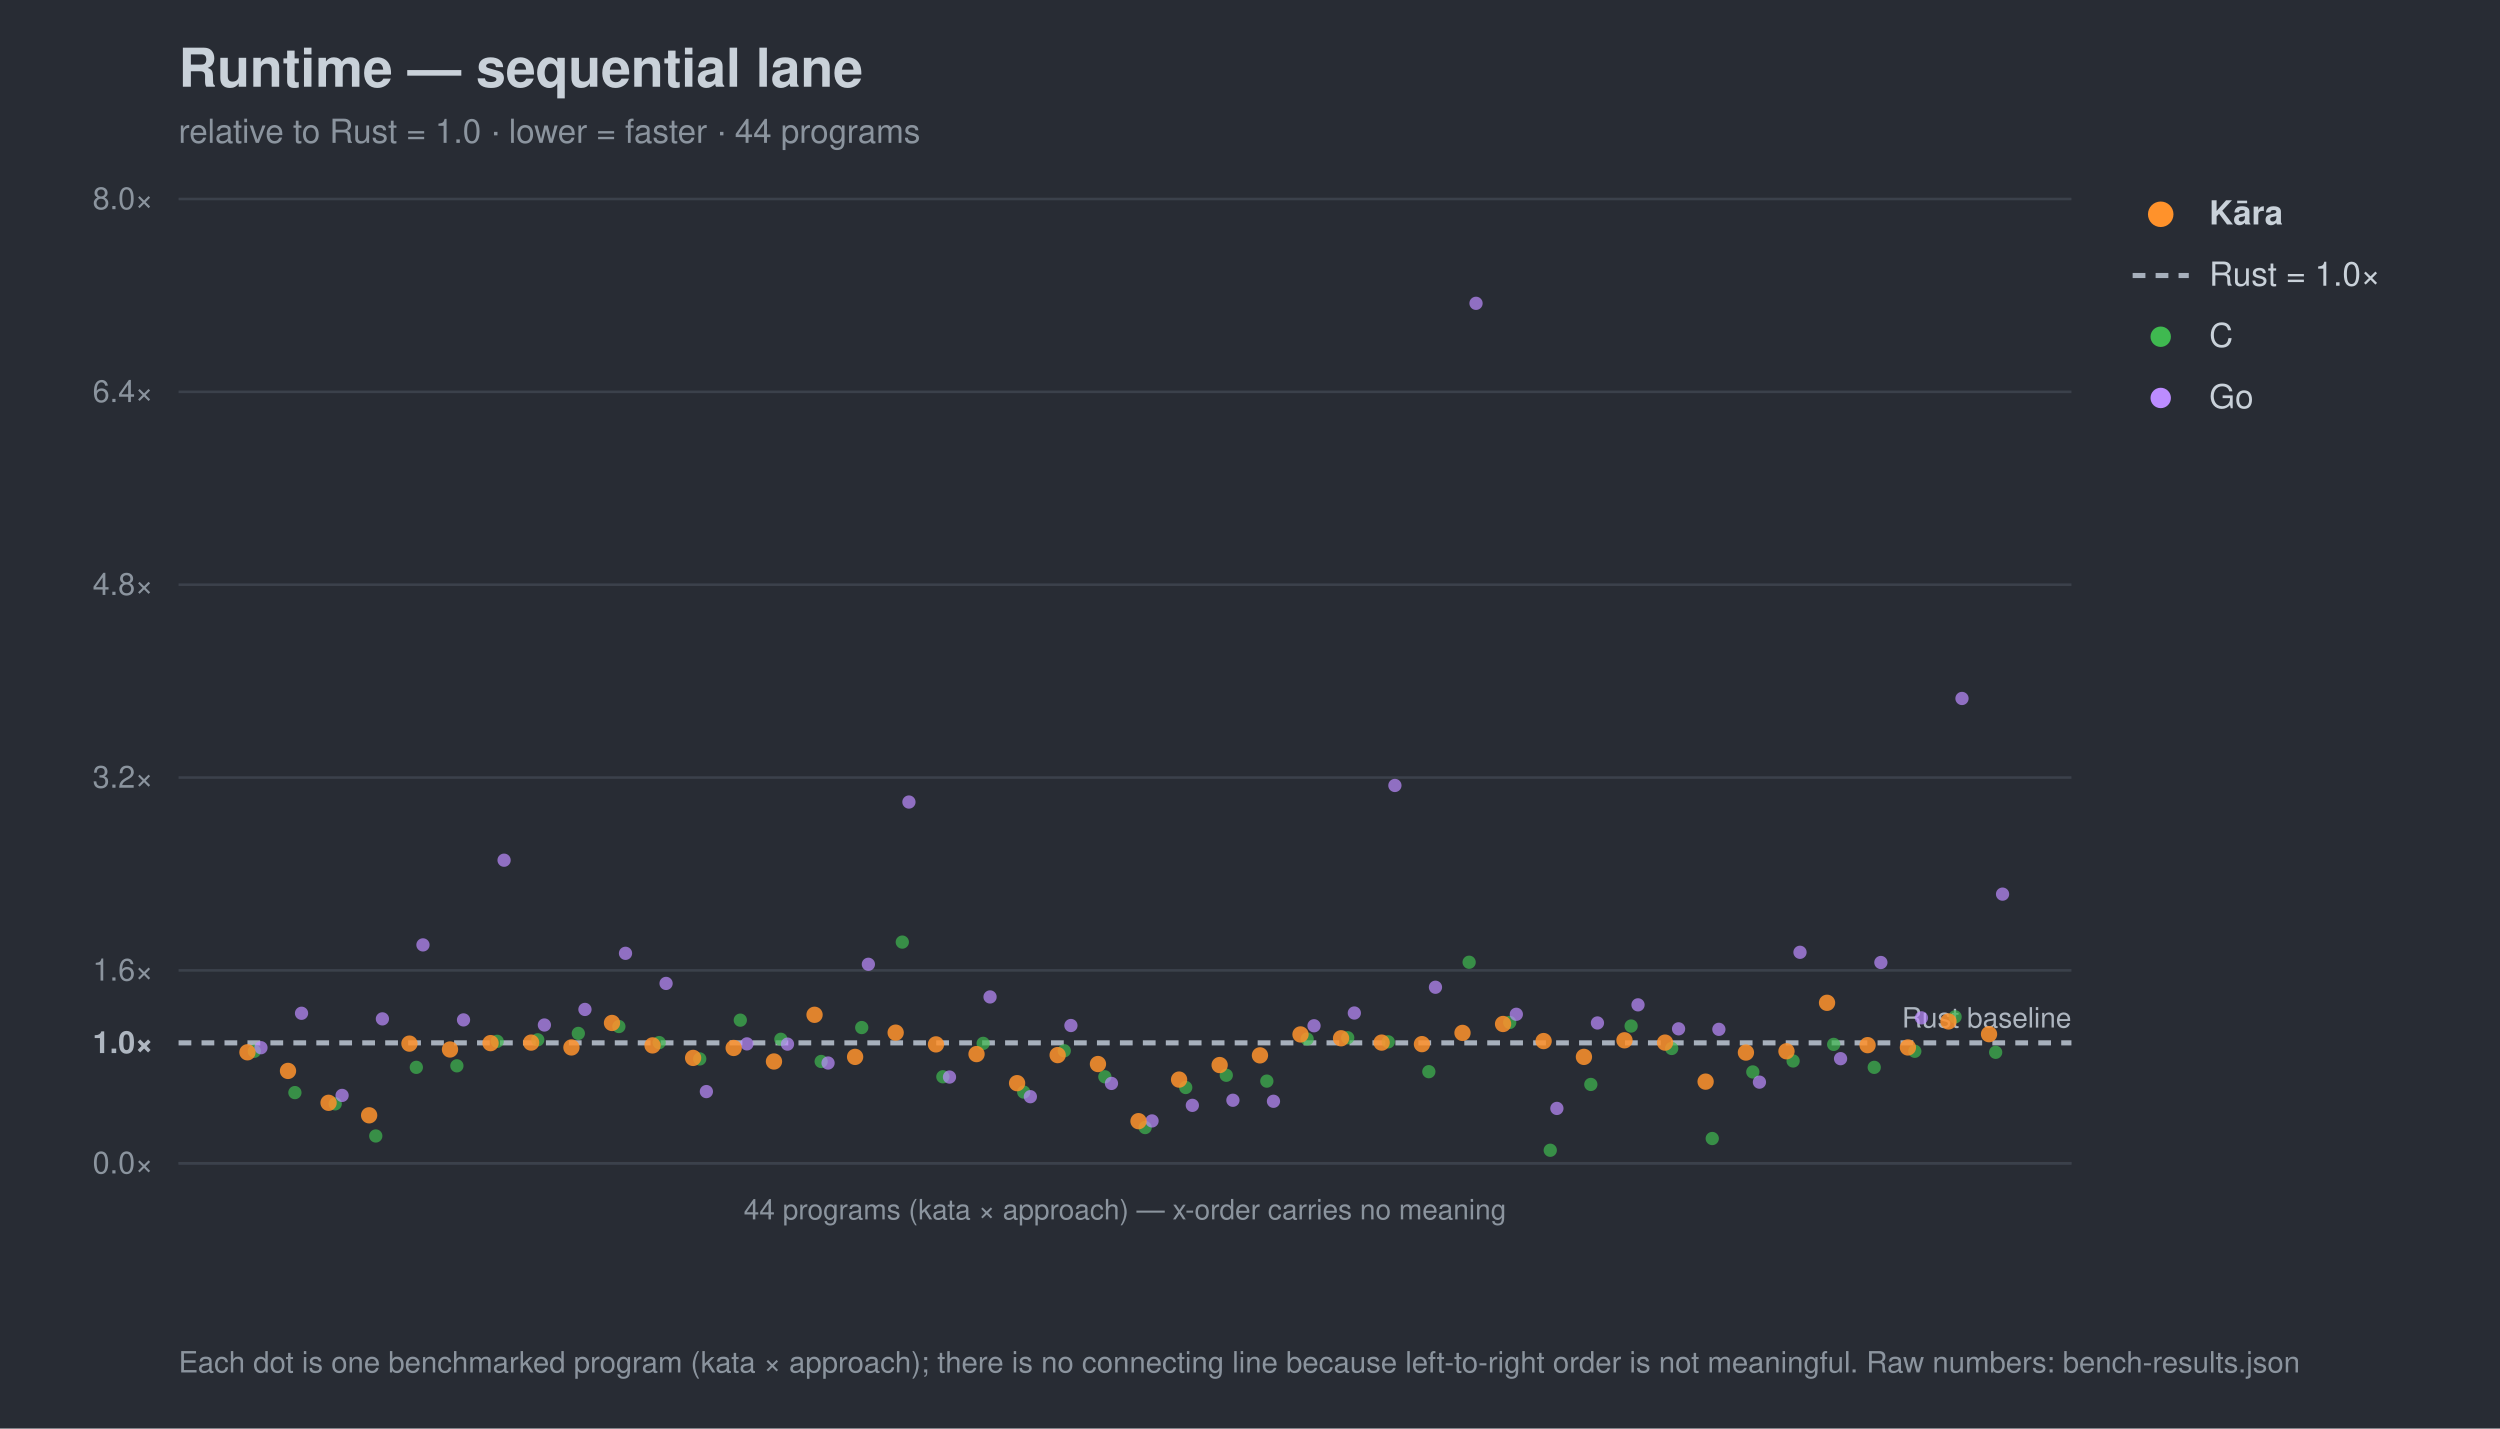
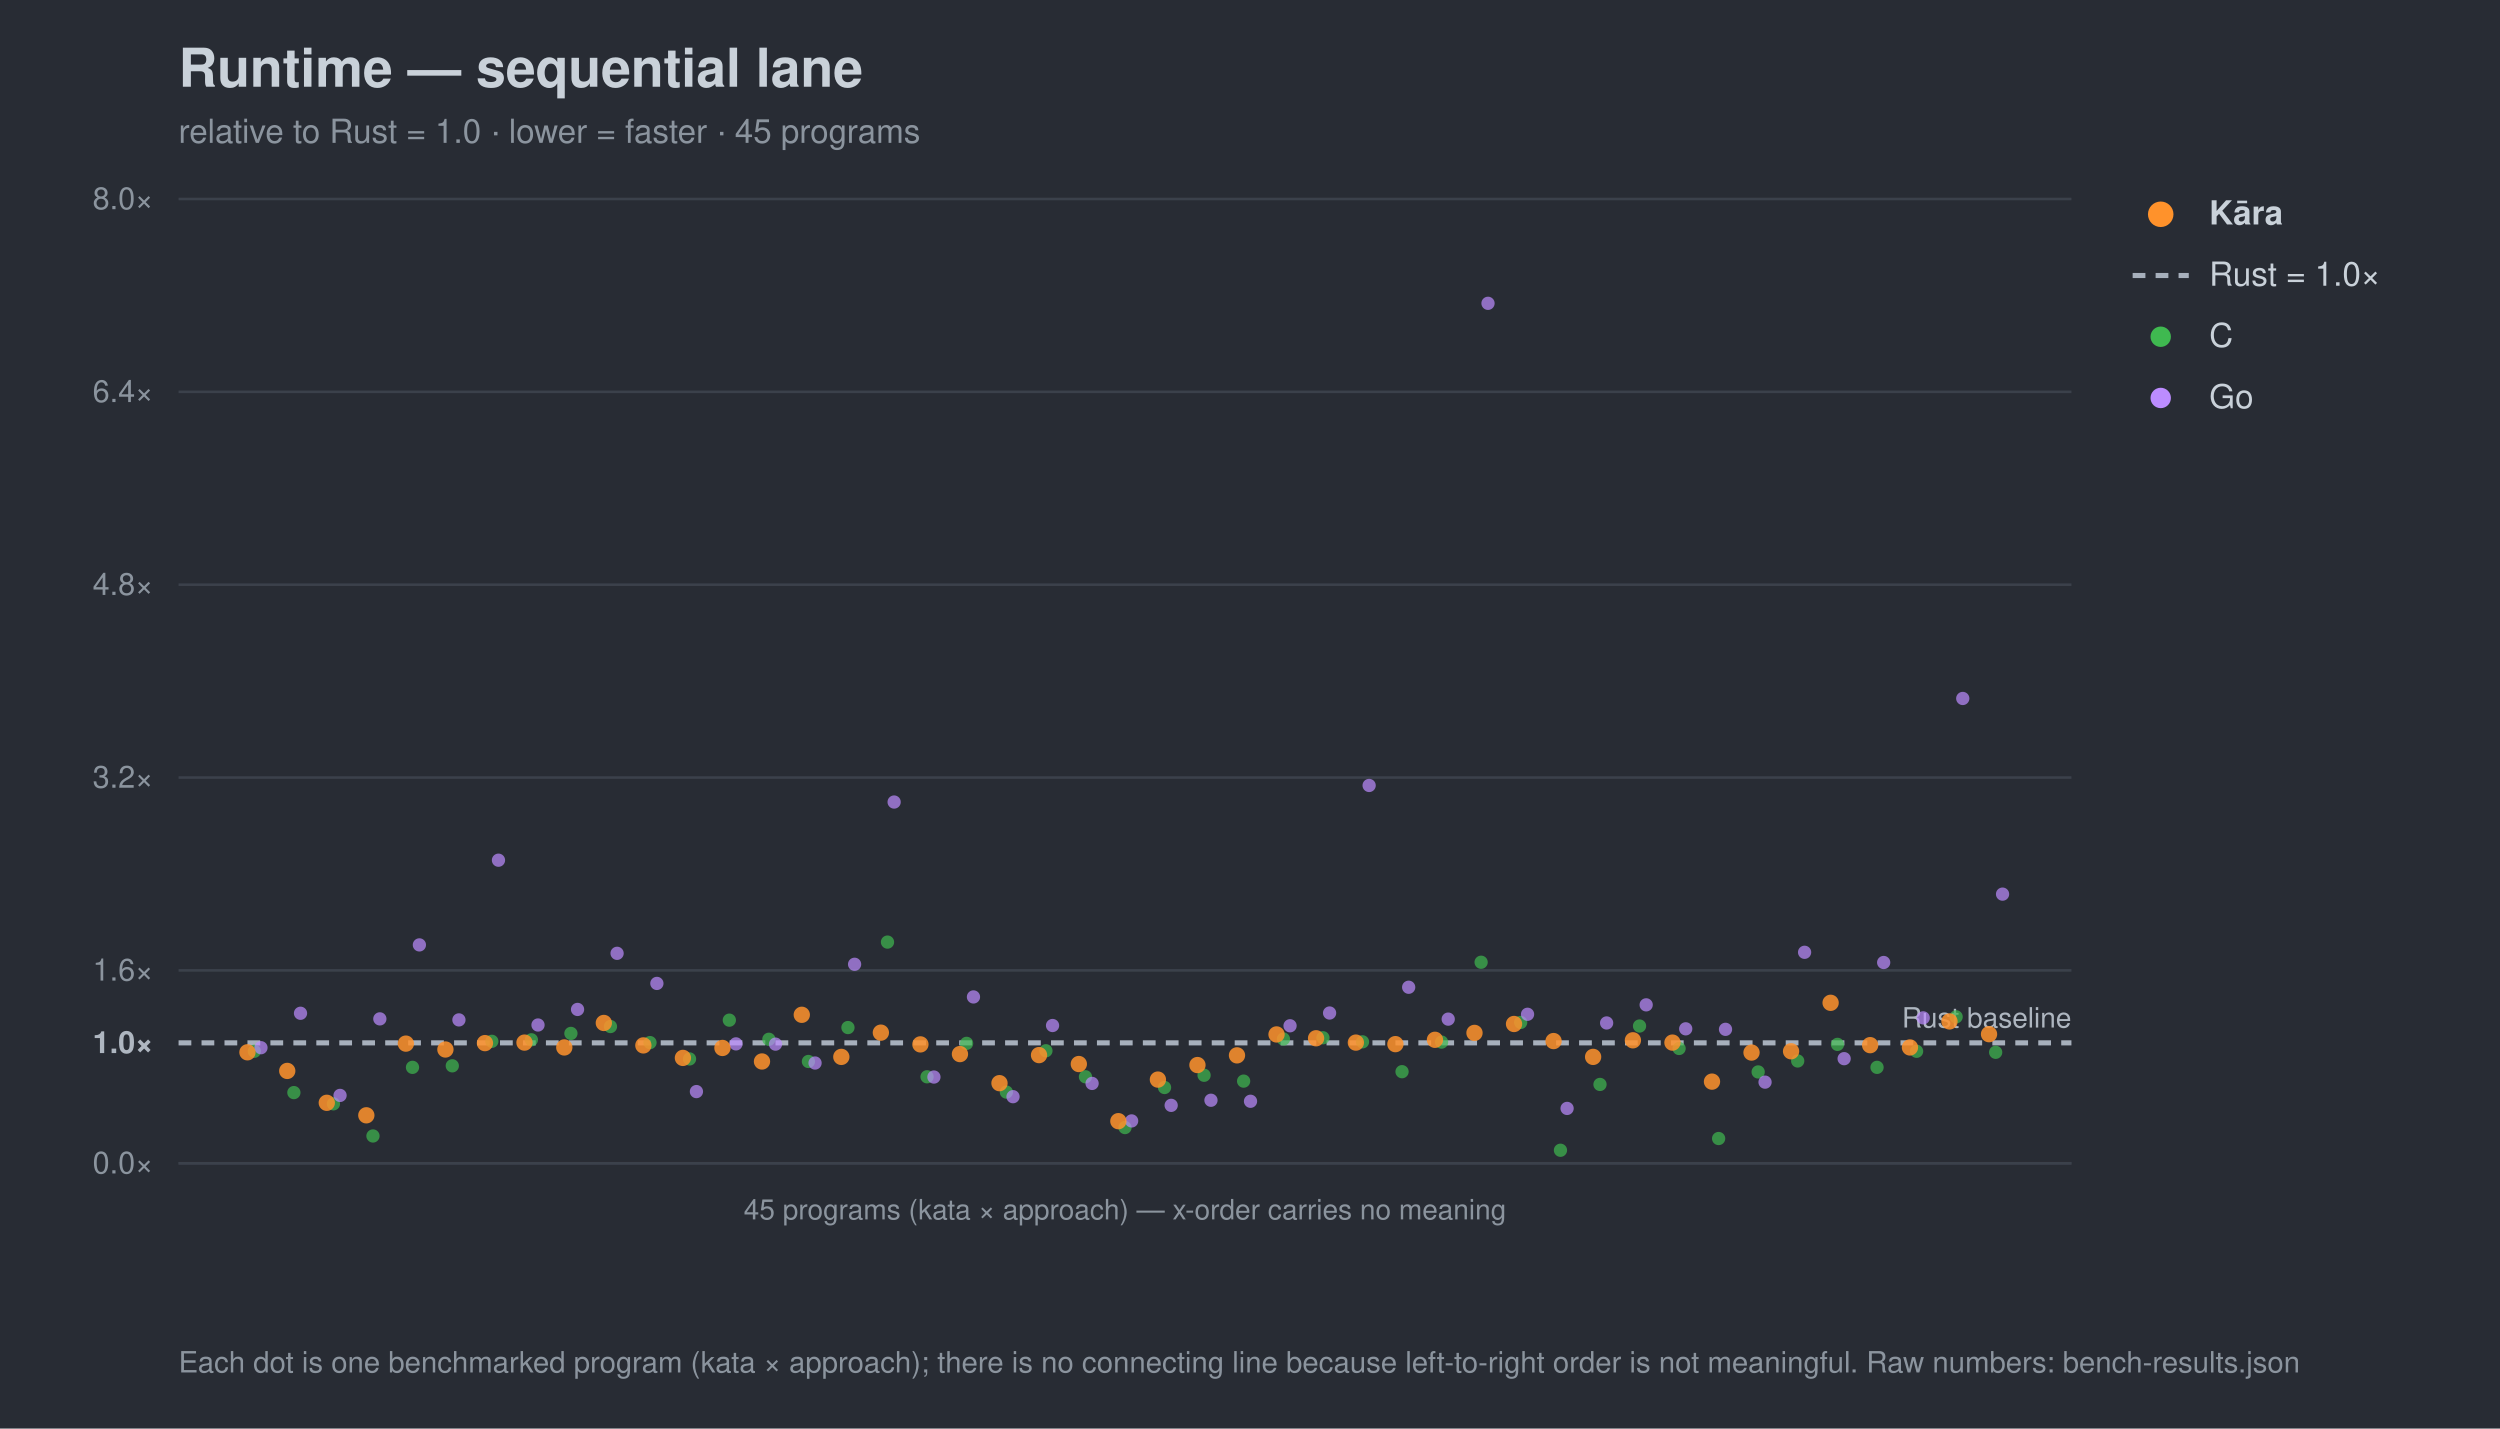
<svg xmlns="http://www.w3.org/2000/svg" width="980" height="560" viewBox="0 0 980 560" font-family="-apple-system,Segoe UI,Helvetica,Arial,sans-serif">
  <rect width="980" height="560" fill="#282c34" />
  <text x="70" y="34" font-size="21" font-weight="700" fill="#c9d1d9">Runtime — sequential lane</text>
-   <text x="70" y="56" font-size="13" fill="#8b949e">relative to Rust = 1.0 · lower = faster · 44 programs</text>
+   <text x="70" y="56" font-size="13" fill="#8b949e">relative to Rust = 1.0 · lower = faster · 45 programs</text>
  <line x1="70" y1="456.0" x2="812" y2="456.0" stroke="#3b414b" stroke-width="1" />
  <text x="60" y="460.0" font-size="12" text-anchor="end" fill="#8b949e">0.0×</text>
  <line x1="70" y1="408.8" x2="812" y2="408.8" stroke="#a7b0bc" stroke-width="2" stroke-dasharray="5 4" />
  <text x="60" y="412.8" font-size="12" text-anchor="end" fill="#aeb6c0" font-weight="700">1.0×</text>
  <line x1="70" y1="380.4" x2="812" y2="380.4" stroke="#3b414b" stroke-width="1" />
  <text x="60" y="384.4" font-size="12" text-anchor="end" fill="#8b949e">1.6×</text>
  <line x1="70" y1="304.8" x2="812" y2="304.8" stroke="#3b414b" stroke-width="1" />
  <text x="60" y="308.8" font-size="12" text-anchor="end" fill="#8b949e">3.2×</text>
  <line x1="70" y1="229.2" x2="812" y2="229.2" stroke="#3b414b" stroke-width="1" />
  <text x="60" y="233.2" font-size="12" text-anchor="end" fill="#8b949e">4.8×</text>
  <line x1="70" y1="153.6" x2="812" y2="153.6" stroke="#3b414b" stroke-width="1" />
  <text x="60" y="157.6" font-size="12" text-anchor="end" fill="#8b949e">6.4×</text>
  <line x1="70" y1="78.0" x2="812" y2="78.0" stroke="#3b414b" stroke-width="1" />
  <text x="60" y="82.0" font-size="12" text-anchor="end" fill="#8b949e">8.0×</text>
  <text x="812" y="402.8" font-size="11" text-anchor="end" fill="#aeb6c0">Rust baseline</text>
  <line x1="70" y1="456" x2="812" y2="456" stroke="#3b414b" />
-   <text x="441.0" y="478" font-size="11" text-anchor="middle" fill="#8b949e">44 programs (kata × approach) — x-order carries no meaning</text>
+   <text x="441.0" y="478" font-size="11" text-anchor="middle" fill="#8b949e">45 programs (kata × approach) — x-order carries no meaning</text>
  <circle cx="99.7" cy="412.1" r="2.6" fill="#3fb950" opacity="0.7" />
-   <circle cx="115.6" cy="428.3" r="2.6" fill="#3fb950" opacity="0.7" />
-   <circle cx="131.4" cy="432.7" r="2.6" fill="#3fb950" opacity="0.7" />
-   <circle cx="147.3" cy="445.3" r="2.6" fill="#3fb950" opacity="0.7" />
-   <circle cx="163.2" cy="418.4" r="2.6" fill="#3fb950" opacity="0.7" />
-   <circle cx="179.1" cy="417.8" r="2.6" fill="#3fb950" opacity="0.7" />
-   <circle cx="194.9" cy="408.2" r="2.6" fill="#3fb950" opacity="0.7" />
-   <circle cx="210.8" cy="407.6" r="2.6" fill="#3fb950" opacity="0.7" />
-   <circle cx="226.7" cy="405.1" r="2.6" fill="#3fb950" opacity="0.7" />
-   <circle cx="242.6" cy="402.4" r="2.6" fill="#3fb950" opacity="0.7" />
-   <circle cx="258.4" cy="408.7" r="2.6" fill="#3fb950" opacity="0.7" />
-   <circle cx="274.3" cy="415.1" r="2.6" fill="#3fb950" opacity="0.7" />
-   <circle cx="290.2" cy="399.9" r="2.6" fill="#3fb950" opacity="0.7" />
-   <circle cx="306.1" cy="407.4" r="2.6" fill="#3fb950" opacity="0.7" />
-   <circle cx="321.9" cy="416.1" r="2.6" fill="#3fb950" opacity="0.7" />
-   <circle cx="337.8" cy="402.8" r="2.6" fill="#3fb950" opacity="0.7" />
-   <circle cx="353.7" cy="369.3" r="2.6" fill="#3fb950" opacity="0.7" />
-   <circle cx="369.6" cy="422.1" r="2.6" fill="#3fb950" opacity="0.7" />
-   <circle cx="385.4" cy="409.0" r="2.6" fill="#3fb950" opacity="0.7" />
-   <circle cx="401.3" cy="428.1" r="2.6" fill="#3fb950" opacity="0.7" />
-   <circle cx="417.2" cy="411.9" r="2.6" fill="#3fb950" opacity="0.7" />
-   <circle cx="433.1" cy="422.1" r="2.6" fill="#3fb950" opacity="0.7" />
-   <circle cx="448.9" cy="442.0" r="2.6" fill="#3fb950" opacity="0.7" />
-   <circle cx="464.8" cy="426.3" r="2.6" fill="#3fb950" opacity="0.7" />
-   <circle cx="480.7" cy="421.5" r="2.6" fill="#3fb950" opacity="0.7" />
-   <circle cx="496.6" cy="423.8" r="2.6" fill="#3fb950" opacity="0.7" />
-   <circle cx="512.4" cy="407.3" r="2.6" fill="#3fb950" opacity="0.7" />
-   <circle cx="528.3" cy="406.8" r="2.6" fill="#3fb950" opacity="0.7" />
-   <circle cx="544.2" cy="408.4" r="2.6" fill="#3fb950" opacity="0.7" />
-   <circle cx="560.1" cy="420.1" r="2.6" fill="#3fb950" opacity="0.7" />
-   <circle cx="575.9" cy="377.2" r="2.6" fill="#3fb950" opacity="0.7" />
-   <circle cx="591.8" cy="400.8" r="2.6" fill="#3fb950" opacity="0.7" />
-   <circle cx="607.7" cy="450.9" r="2.6" fill="#3fb950" opacity="0.7" />
-   <circle cx="623.6" cy="425.1" r="2.6" fill="#3fb950" opacity="0.7" />
-   <circle cx="639.4" cy="402.2" r="2.6" fill="#3fb950" opacity="0.7" />
-   <circle cx="655.3" cy="411.0" r="2.6" fill="#3fb950" opacity="0.7" />
-   <circle cx="671.2" cy="446.3" r="2.6" fill="#3fb950" opacity="0.7" />
-   <circle cx="687.1" cy="420.2" r="2.6" fill="#3fb950" opacity="0.7" />
-   <circle cx="702.9" cy="415.9" r="2.6" fill="#3fb950" opacity="0.7" />
-   <circle cx="718.8" cy="409.4" r="2.6" fill="#3fb950" opacity="0.7" />
-   <circle cx="734.7" cy="418.4" r="2.6" fill="#3fb950" opacity="0.7" />
-   <circle cx="750.6" cy="412.1" r="2.6" fill="#3fb950" opacity="0.7" />
-   <circle cx="766.4" cy="398.6" r="2.6" fill="#3fb950" opacity="0.7" />
+   <circle cx="115.2" cy="428.3" r="2.6" fill="#3fb950" opacity="0.7" />
+   <circle cx="130.7" cy="432.7" r="2.6" fill="#3fb950" opacity="0.7" />
+   <circle cx="146.2" cy="445.3" r="2.6" fill="#3fb950" opacity="0.7" />
+   <circle cx="161.7" cy="418.4" r="2.6" fill="#3fb950" opacity="0.7" />
+   <circle cx="177.3" cy="417.8" r="2.6" fill="#3fb950" opacity="0.7" />
+   <circle cx="192.8" cy="408.2" r="2.6" fill="#3fb950" opacity="0.7" />
+   <circle cx="208.3" cy="407.6" r="2.6" fill="#3fb950" opacity="0.7" />
+   <circle cx="223.8" cy="405.1" r="2.6" fill="#3fb950" opacity="0.7" />
+   <circle cx="239.3" cy="402.4" r="2.6" fill="#3fb950" opacity="0.7" />
+   <circle cx="254.8" cy="408.7" r="2.6" fill="#3fb950" opacity="0.7" />
+   <circle cx="270.3" cy="415.1" r="2.6" fill="#3fb950" opacity="0.7" />
+   <circle cx="285.9" cy="399.9" r="2.6" fill="#3fb950" opacity="0.7" />
+   <circle cx="301.4" cy="407.4" r="2.6" fill="#3fb950" opacity="0.7" />
+   <circle cx="316.9" cy="416.1" r="2.6" fill="#3fb950" opacity="0.7" />
+   <circle cx="332.4" cy="402.8" r="2.6" fill="#3fb950" opacity="0.7" />
+   <circle cx="347.9" cy="369.3" r="2.6" fill="#3fb950" opacity="0.7" />
+   <circle cx="363.4" cy="422.1" r="2.6" fill="#3fb950" opacity="0.7" />
+   <circle cx="378.9" cy="409.0" r="2.6" fill="#3fb950" opacity="0.7" />
+   <circle cx="394.5" cy="428.1" r="2.6" fill="#3fb950" opacity="0.7" />
+   <circle cx="410.0" cy="411.9" r="2.6" fill="#3fb950" opacity="0.7" />
+   <circle cx="425.5" cy="422.1" r="2.6" fill="#3fb950" opacity="0.7" />
+   <circle cx="441.0" cy="442.0" r="2.6" fill="#3fb950" opacity="0.7" />
+   <circle cx="456.5" cy="426.3" r="2.6" fill="#3fb950" opacity="0.7" />
+   <circle cx="472.0" cy="421.5" r="2.6" fill="#3fb950" opacity="0.7" />
+   <circle cx="487.5" cy="423.8" r="2.6" fill="#3fb950" opacity="0.7" />
+   <circle cx="503.1" cy="407.3" r="2.6" fill="#3fb950" opacity="0.7" />
+   <circle cx="518.6" cy="406.8" r="2.6" fill="#3fb950" opacity="0.7" />
+   <circle cx="534.1" cy="408.4" r="2.6" fill="#3fb950" opacity="0.7" />
+   <circle cx="549.6" cy="420.1" r="2.6" fill="#3fb950" opacity="0.7" />
+   <circle cx="565.1" cy="408.5" r="2.6" fill="#3fb950" opacity="0.7" />
+   <circle cx="580.6" cy="377.2" r="2.6" fill="#3fb950" opacity="0.7" />
+   <circle cx="596.1" cy="400.8" r="2.6" fill="#3fb950" opacity="0.7" />
+   <circle cx="611.7" cy="450.9" r="2.6" fill="#3fb950" opacity="0.7" />
+   <circle cx="627.2" cy="425.1" r="2.6" fill="#3fb950" opacity="0.7" />
+   <circle cx="642.7" cy="402.2" r="2.6" fill="#3fb950" opacity="0.7" />
+   <circle cx="658.2" cy="411.0" r="2.6" fill="#3fb950" opacity="0.7" />
+   <circle cx="673.7" cy="446.3" r="2.6" fill="#3fb950" opacity="0.7" />
+   <circle cx="689.2" cy="420.2" r="2.6" fill="#3fb950" opacity="0.7" />
+   <circle cx="704.7" cy="415.9" r="2.6" fill="#3fb950" opacity="0.7" />
+   <circle cx="720.3" cy="409.4" r="2.6" fill="#3fb950" opacity="0.7" />
+   <circle cx="735.8" cy="418.4" r="2.6" fill="#3fb950" opacity="0.7" />
+   <circle cx="751.3" cy="412.1" r="2.6" fill="#3fb950" opacity="0.7" />
+   <circle cx="766.8" cy="398.6" r="2.6" fill="#3fb950" opacity="0.7" />
  <circle cx="782.3" cy="412.5" r="2.6" fill="#3fb950" opacity="0.7" />
  <circle cx="102.3" cy="410.7" r="2.6" fill="#bc8cff" opacity="0.7" />
-   <circle cx="118.2" cy="397.2" r="2.6" fill="#bc8cff" opacity="0.7" />
-   <circle cx="134.1" cy="429.4" r="2.6" fill="#bc8cff" opacity="0.7" />
-   <circle cx="149.9" cy="399.4" r="2.6" fill="#bc8cff" opacity="0.7" />
-   <circle cx="165.8" cy="370.4" r="2.6" fill="#bc8cff" opacity="0.7" />
-   <circle cx="181.7" cy="399.8" r="2.6" fill="#bc8cff" opacity="0.7" />
-   <circle cx="197.6" cy="337.2" r="2.6" fill="#bc8cff" opacity="0.7" />
-   <circle cx="213.4" cy="401.8" r="2.6" fill="#bc8cff" opacity="0.7" />
-   <circle cx="229.3" cy="395.7" r="2.6" fill="#bc8cff" opacity="0.7" />
-   <circle cx="245.2" cy="373.7" r="2.6" fill="#bc8cff" opacity="0.7" />
-   <circle cx="261.1" cy="385.5" r="2.6" fill="#bc8cff" opacity="0.7" />
-   <circle cx="276.9" cy="427.9" r="2.6" fill="#bc8cff" opacity="0.7" />
-   <circle cx="292.8" cy="409.2" r="2.6" fill="#bc8cff" opacity="0.7" />
-   <circle cx="308.7" cy="409.3" r="2.6" fill="#bc8cff" opacity="0.7" />
-   <circle cx="324.6" cy="416.7" r="2.6" fill="#bc8cff" opacity="0.7" />
-   <circle cx="340.4" cy="378.0" r="2.6" fill="#bc8cff" opacity="0.7" />
-   <circle cx="356.3" cy="314.4" r="2.6" fill="#bc8cff" opacity="0.7" />
-   <circle cx="372.2" cy="422.2" r="2.6" fill="#bc8cff" opacity="0.7" />
-   <circle cx="388.1" cy="390.8" r="2.6" fill="#bc8cff" opacity="0.7" />
-   <circle cx="403.9" cy="429.9" r="2.6" fill="#bc8cff" opacity="0.7" />
-   <circle cx="419.8" cy="402.0" r="2.6" fill="#bc8cff" opacity="0.7" />
-   <circle cx="435.7" cy="424.7" r="2.6" fill="#bc8cff" opacity="0.7" />
-   <circle cx="451.6" cy="439.4" r="2.6" fill="#bc8cff" opacity="0.7" />
-   <circle cx="467.4" cy="433.3" r="2.6" fill="#bc8cff" opacity="0.7" />
-   <circle cx="483.3" cy="431.3" r="2.6" fill="#bc8cff" opacity="0.7" />
-   <circle cx="499.2" cy="431.7" r="2.6" fill="#bc8cff" opacity="0.7" />
-   <circle cx="515.1" cy="402.1" r="2.6" fill="#bc8cff" opacity="0.7" />
-   <circle cx="530.9" cy="397.1" r="2.6" fill="#bc8cff" opacity="0.7" />
-   <circle cx="546.8" cy="307.9" r="2.6" fill="#bc8cff" opacity="0.7" />
-   <circle cx="562.7" cy="387.0" r="2.6" fill="#bc8cff" opacity="0.7" />
-   <circle cx="578.6" cy="118.9" r="2.6" fill="#bc8cff" opacity="0.7" />
-   <circle cx="594.4" cy="397.6" r="2.6" fill="#bc8cff" opacity="0.7" />
-   <circle cx="610.3" cy="434.5" r="2.6" fill="#bc8cff" opacity="0.7" />
-   <circle cx="626.2" cy="401.0" r="2.6" fill="#bc8cff" opacity="0.7" />
-   <circle cx="642.1" cy="393.9" r="2.6" fill="#bc8cff" opacity="0.7" />
-   <circle cx="658.0" cy="403.3" r="2.6" fill="#bc8cff" opacity="0.7" />
-   <circle cx="673.8" cy="403.5" r="2.6" fill="#bc8cff" opacity="0.7" />
-   <circle cx="689.7" cy="424.2" r="2.6" fill="#bc8cff" opacity="0.7" />
-   <circle cx="705.6" cy="373.3" r="2.6" fill="#bc8cff" opacity="0.7" />
-   <circle cx="721.5" cy="415.0" r="2.6" fill="#bc8cff" opacity="0.7" />
-   <circle cx="737.3" cy="377.3" r="2.6" fill="#bc8cff" opacity="0.7" />
-   <circle cx="753.2" cy="399.0" r="2.6" fill="#bc8cff" opacity="0.7" />
-   <circle cx="769.1" cy="273.8" r="2.6" fill="#bc8cff" opacity="0.7" />
+   <circle cx="117.8" cy="397.2" r="2.6" fill="#bc8cff" opacity="0.7" />
+   <circle cx="133.3" cy="429.4" r="2.6" fill="#bc8cff" opacity="0.7" />
+   <circle cx="148.9" cy="399.4" r="2.6" fill="#bc8cff" opacity="0.7" />
+   <circle cx="164.4" cy="370.4" r="2.6" fill="#bc8cff" opacity="0.7" />
+   <circle cx="179.9" cy="399.8" r="2.6" fill="#bc8cff" opacity="0.7" />
+   <circle cx="195.4" cy="337.2" r="2.6" fill="#bc8cff" opacity="0.7" />
+   <circle cx="210.9" cy="401.8" r="2.6" fill="#bc8cff" opacity="0.7" />
+   <circle cx="226.4" cy="395.7" r="2.6" fill="#bc8cff" opacity="0.7" />
+   <circle cx="241.9" cy="373.7" r="2.6" fill="#bc8cff" opacity="0.7" />
+   <circle cx="257.5" cy="385.5" r="2.6" fill="#bc8cff" opacity="0.7" />
+   <circle cx="273.0" cy="427.9" r="2.6" fill="#bc8cff" opacity="0.7" />
+   <circle cx="288.5" cy="409.2" r="2.6" fill="#bc8cff" opacity="0.7" />
+   <circle cx="304.0" cy="409.3" r="2.6" fill="#bc8cff" opacity="0.7" />
+   <circle cx="319.5" cy="416.7" r="2.6" fill="#bc8cff" opacity="0.7" />
+   <circle cx="335.0" cy="378.0" r="2.6" fill="#bc8cff" opacity="0.7" />
+   <circle cx="350.5" cy="314.4" r="2.6" fill="#bc8cff" opacity="0.7" />
+   <circle cx="366.1" cy="422.2" r="2.6" fill="#bc8cff" opacity="0.7" />
+   <circle cx="381.6" cy="390.8" r="2.6" fill="#bc8cff" opacity="0.7" />
+   <circle cx="397.1" cy="429.9" r="2.6" fill="#bc8cff" opacity="0.7" />
+   <circle cx="412.6" cy="402.0" r="2.6" fill="#bc8cff" opacity="0.7" />
+   <circle cx="428.1" cy="424.7" r="2.6" fill="#bc8cff" opacity="0.7" />
+   <circle cx="443.6" cy="439.4" r="2.6" fill="#bc8cff" opacity="0.7" />
+   <circle cx="459.1" cy="433.3" r="2.6" fill="#bc8cff" opacity="0.7" />
+   <circle cx="474.7" cy="431.3" r="2.6" fill="#bc8cff" opacity="0.7" />
+   <circle cx="490.2" cy="431.7" r="2.6" fill="#bc8cff" opacity="0.7" />
+   <circle cx="505.7" cy="402.1" r="2.6" fill="#bc8cff" opacity="0.7" />
+   <circle cx="521.2" cy="397.1" r="2.6" fill="#bc8cff" opacity="0.7" />
+   <circle cx="536.7" cy="307.9" r="2.6" fill="#bc8cff" opacity="0.7" />
+   <circle cx="552.2" cy="387.0" r="2.6" fill="#bc8cff" opacity="0.7" />
+   <circle cx="567.7" cy="399.5" r="2.6" fill="#bc8cff" opacity="0.7" />
+   <circle cx="583.3" cy="118.9" r="2.6" fill="#bc8cff" opacity="0.7" />
+   <circle cx="598.8" cy="397.6" r="2.6" fill="#bc8cff" opacity="0.7" />
+   <circle cx="614.3" cy="434.5" r="2.6" fill="#bc8cff" opacity="0.7" />
+   <circle cx="629.8" cy="401.0" r="2.6" fill="#bc8cff" opacity="0.7" />
+   <circle cx="645.3" cy="393.9" r="2.6" fill="#bc8cff" opacity="0.7" />
+   <circle cx="660.8" cy="403.3" r="2.6" fill="#bc8cff" opacity="0.7" />
+   <circle cx="676.4" cy="403.5" r="2.6" fill="#bc8cff" opacity="0.7" />
+   <circle cx="691.9" cy="424.2" r="2.6" fill="#bc8cff" opacity="0.7" />
+   <circle cx="707.4" cy="373.3" r="2.6" fill="#bc8cff" opacity="0.7" />
+   <circle cx="722.9" cy="415.0" r="2.6" fill="#bc8cff" opacity="0.7" />
+   <circle cx="738.4" cy="377.3" r="2.6" fill="#bc8cff" opacity="0.7" />
+   <circle cx="753.9" cy="399.0" r="2.6" fill="#bc8cff" opacity="0.7" />
+   <circle cx="769.4" cy="273.8" r="2.6" fill="#bc8cff" opacity="0.7" />
  <circle cx="785.0" cy="350.5" r="2.6" fill="#bc8cff" opacity="0.7" />
  <circle cx="97.0" cy="412.5" r="3.2" fill="#ff922b" opacity="0.85" />
-   <circle cx="112.9" cy="419.8" r="3.2" fill="#ff922b" opacity="0.85" />
-   <circle cx="128.8" cy="432.3" r="3.2" fill="#ff922b" opacity="0.85" />
-   <circle cx="144.7" cy="437.2" r="3.2" fill="#ff922b" opacity="0.85" />
-   <circle cx="160.5" cy="409.1" r="3.2" fill="#ff922b" opacity="0.85" />
-   <circle cx="176.4" cy="411.4" r="3.2" fill="#ff922b" opacity="0.85" />
-   <circle cx="192.3" cy="408.9" r="3.2" fill="#ff922b" opacity="0.85" />
-   <circle cx="208.2" cy="408.7" r="3.2" fill="#ff922b" opacity="0.85" />
-   <circle cx="224.0" cy="410.6" r="3.2" fill="#ff922b" opacity="0.85" />
-   <circle cx="239.9" cy="401.0" r="3.2" fill="#ff922b" opacity="0.85" />
-   <circle cx="255.8" cy="409.8" r="3.2" fill="#ff922b" opacity="0.85" />
-   <circle cx="271.7" cy="414.7" r="3.2" fill="#ff922b" opacity="0.85" />
-   <circle cx="287.6" cy="410.8" r="3.2" fill="#ff922b" opacity="0.85" />
-   <circle cx="303.4" cy="416.1" r="3.2" fill="#ff922b" opacity="0.85" />
-   <circle cx="319.3" cy="397.8" r="3.2" fill="#ff922b" opacity="0.85" />
-   <circle cx="335.2" cy="414.3" r="3.2" fill="#ff922b" opacity="0.85" />
-   <circle cx="351.1" cy="404.8" r="3.2" fill="#ff922b" opacity="0.85" />
-   <circle cx="366.9" cy="409.4" r="3.2" fill="#ff922b" opacity="0.85" />
-   <circle cx="382.8" cy="413.2" r="3.2" fill="#ff922b" opacity="0.85" />
-   <circle cx="398.7" cy="424.6" r="3.2" fill="#ff922b" opacity="0.85" />
-   <circle cx="414.6" cy="413.6" r="3.2" fill="#ff922b" opacity="0.85" />
-   <circle cx="430.4" cy="417.1" r="3.2" fill="#ff922b" opacity="0.85" />
-   <circle cx="446.3" cy="439.5" r="3.2" fill="#ff922b" opacity="0.85" />
-   <circle cx="462.2" cy="423.2" r="3.2" fill="#ff922b" opacity="0.85" />
-   <circle cx="478.1" cy="417.5" r="3.2" fill="#ff922b" opacity="0.85" />
-   <circle cx="493.9" cy="413.7" r="3.2" fill="#ff922b" opacity="0.85" />
-   <circle cx="509.8" cy="405.5" r="3.2" fill="#ff922b" opacity="0.85" />
-   <circle cx="525.7" cy="407.0" r="3.2" fill="#ff922b" opacity="0.85" />
-   <circle cx="541.6" cy="408.7" r="3.2" fill="#ff922b" opacity="0.85" />
-   <circle cx="557.4" cy="409.3" r="3.2" fill="#ff922b" opacity="0.85" />
-   <circle cx="573.3" cy="404.9" r="3.2" fill="#ff922b" opacity="0.85" />
-   <circle cx="589.2" cy="401.4" r="3.2" fill="#ff922b" opacity="0.85" />
-   <circle cx="605.1" cy="408.1" r="3.2" fill="#ff922b" opacity="0.85" />
-   <circle cx="620.9" cy="414.3" r="3.2" fill="#ff922b" opacity="0.85" />
-   <circle cx="636.8" cy="407.8" r="3.2" fill="#ff922b" opacity="0.85" />
-   <circle cx="652.7" cy="408.7" r="3.2" fill="#ff922b" opacity="0.85" />
-   <circle cx="668.6" cy="424.0" r="3.2" fill="#ff922b" opacity="0.85" />
-   <circle cx="684.4" cy="412.6" r="3.2" fill="#ff922b" opacity="0.85" />
-   <circle cx="700.3" cy="412.1" r="3.2" fill="#ff922b" opacity="0.85" />
-   <circle cx="716.2" cy="393.1" r="3.2" fill="#ff922b" opacity="0.85" />
-   <circle cx="732.1" cy="409.7" r="3.2" fill="#ff922b" opacity="0.85" />
-   <circle cx="747.9" cy="410.6" r="3.2" fill="#ff922b" opacity="0.85" />
-   <circle cx="763.8" cy="400.4" r="3.2" fill="#ff922b" opacity="0.85" />
+   <circle cx="112.6" cy="419.8" r="3.2" fill="#ff922b" opacity="0.85" />
+   <circle cx="128.1" cy="432.3" r="3.2" fill="#ff922b" opacity="0.85" />
+   <circle cx="143.6" cy="437.2" r="3.2" fill="#ff922b" opacity="0.85" />
+   <circle cx="159.1" cy="409.1" r="3.2" fill="#ff922b" opacity="0.85" />
+   <circle cx="174.6" cy="411.4" r="3.2" fill="#ff922b" opacity="0.85" />
+   <circle cx="190.1" cy="408.9" r="3.2" fill="#ff922b" opacity="0.85" />
+   <circle cx="205.6" cy="408.7" r="3.2" fill="#ff922b" opacity="0.85" />
+   <circle cx="221.2" cy="410.6" r="3.2" fill="#ff922b" opacity="0.85" />
+   <circle cx="236.7" cy="401.0" r="3.2" fill="#ff922b" opacity="0.85" />
+   <circle cx="252.2" cy="409.8" r="3.2" fill="#ff922b" opacity="0.85" />
+   <circle cx="267.7" cy="414.7" r="3.2" fill="#ff922b" opacity="0.85" />
+   <circle cx="283.2" cy="410.8" r="3.2" fill="#ff922b" opacity="0.85" />
+   <circle cx="298.7" cy="416.1" r="3.2" fill="#ff922b" opacity="0.85" />
+   <circle cx="314.3" cy="397.8" r="3.2" fill="#ff922b" opacity="0.85" />
+   <circle cx="329.8" cy="414.3" r="3.2" fill="#ff922b" opacity="0.85" />
+   <circle cx="345.3" cy="404.8" r="3.2" fill="#ff922b" opacity="0.85" />
+   <circle cx="360.8" cy="409.4" r="3.2" fill="#ff922b" opacity="0.85" />
+   <circle cx="376.3" cy="413.2" r="3.2" fill="#ff922b" opacity="0.85" />
+   <circle cx="391.8" cy="424.6" r="3.2" fill="#ff922b" opacity="0.85" />
+   <circle cx="407.3" cy="413.6" r="3.2" fill="#ff922b" opacity="0.85" />
+   <circle cx="422.9" cy="417.1" r="3.2" fill="#ff922b" opacity="0.85" />
+   <circle cx="438.4" cy="439.5" r="3.2" fill="#ff922b" opacity="0.85" />
+   <circle cx="453.9" cy="423.2" r="3.2" fill="#ff922b" opacity="0.85" />
+   <circle cx="469.4" cy="417.5" r="3.2" fill="#ff922b" opacity="0.85" />
+   <circle cx="484.9" cy="413.7" r="3.2" fill="#ff922b" opacity="0.85" />
+   <circle cx="500.4" cy="405.5" r="3.2" fill="#ff922b" opacity="0.85" />
+   <circle cx="515.9" cy="407.0" r="3.2" fill="#ff922b" opacity="0.85" />
+   <circle cx="531.5" cy="408.7" r="3.2" fill="#ff922b" opacity="0.85" />
+   <circle cx="547.0" cy="409.3" r="3.2" fill="#ff922b" opacity="0.85" />
+   <circle cx="562.5" cy="407.6" r="3.2" fill="#ff922b" opacity="0.85" />
+   <circle cx="578.0" cy="404.9" r="3.2" fill="#ff922b" opacity="0.85" />
+   <circle cx="593.5" cy="401.4" r="3.2" fill="#ff922b" opacity="0.85" />
+   <circle cx="609.0" cy="408.1" r="3.2" fill="#ff922b" opacity="0.85" />
+   <circle cx="624.5" cy="414.3" r="3.2" fill="#ff922b" opacity="0.85" />
+   <circle cx="640.1" cy="407.8" r="3.2" fill="#ff922b" opacity="0.85" />
+   <circle cx="655.6" cy="408.7" r="3.2" fill="#ff922b" opacity="0.85" />
+   <circle cx="671.1" cy="424.0" r="3.2" fill="#ff922b" opacity="0.85" />
+   <circle cx="686.6" cy="412.6" r="3.2" fill="#ff922b" opacity="0.85" />
+   <circle cx="702.1" cy="412.1" r="3.2" fill="#ff922b" opacity="0.85" />
+   <circle cx="717.6" cy="393.1" r="3.2" fill="#ff922b" opacity="0.85" />
+   <circle cx="733.1" cy="409.7" r="3.2" fill="#ff922b" opacity="0.85" />
+   <circle cx="748.7" cy="410.6" r="3.2" fill="#ff922b" opacity="0.85" />
+   <circle cx="764.2" cy="400.4" r="3.2" fill="#ff922b" opacity="0.85" />
  <circle cx="779.7" cy="405.4" r="3.2" fill="#ff922b" opacity="0.85" />
  <circle cx="847" cy="84" r="5" fill="#ff922b" />
  <text x="866" y="88" font-size="13" fill="#c9d1d9" font-weight="700">Kāra</text>
  <line x1="836" y1="108" x2="858" y2="108" stroke="#a7b0bc" stroke-width="2" stroke-dasharray="5 4" />
  <text x="866" y="112" font-size="13" fill="#c9d1d9" font-weight="400">Rust = 1.0×</text>
  <circle cx="847" cy="132" r="4" fill="#3fb950" />
  <text x="866" y="136" font-size="13" fill="#c9d1d9" font-weight="400">C</text>
  <circle cx="847" cy="156" r="4" fill="#bc8cff" />
  <text x="866" y="160" font-size="13" fill="#c9d1d9" font-weight="400">Go</text>
  <text x="70" y="538" font-size="11.5" fill="#8b949e">Each dot is one benchmarked program (kata × approach); there is no connecting line because left-to-right order is not meaningful. Raw numbers: bench-results.json</text>
</svg>
